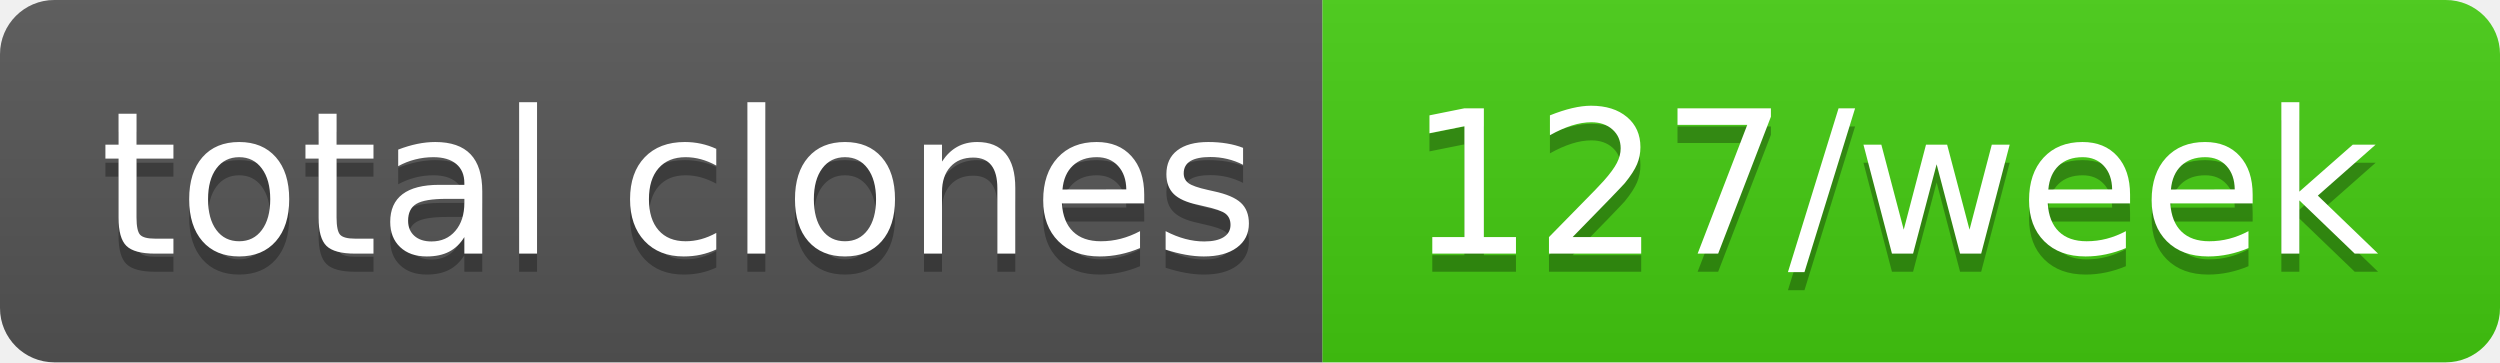
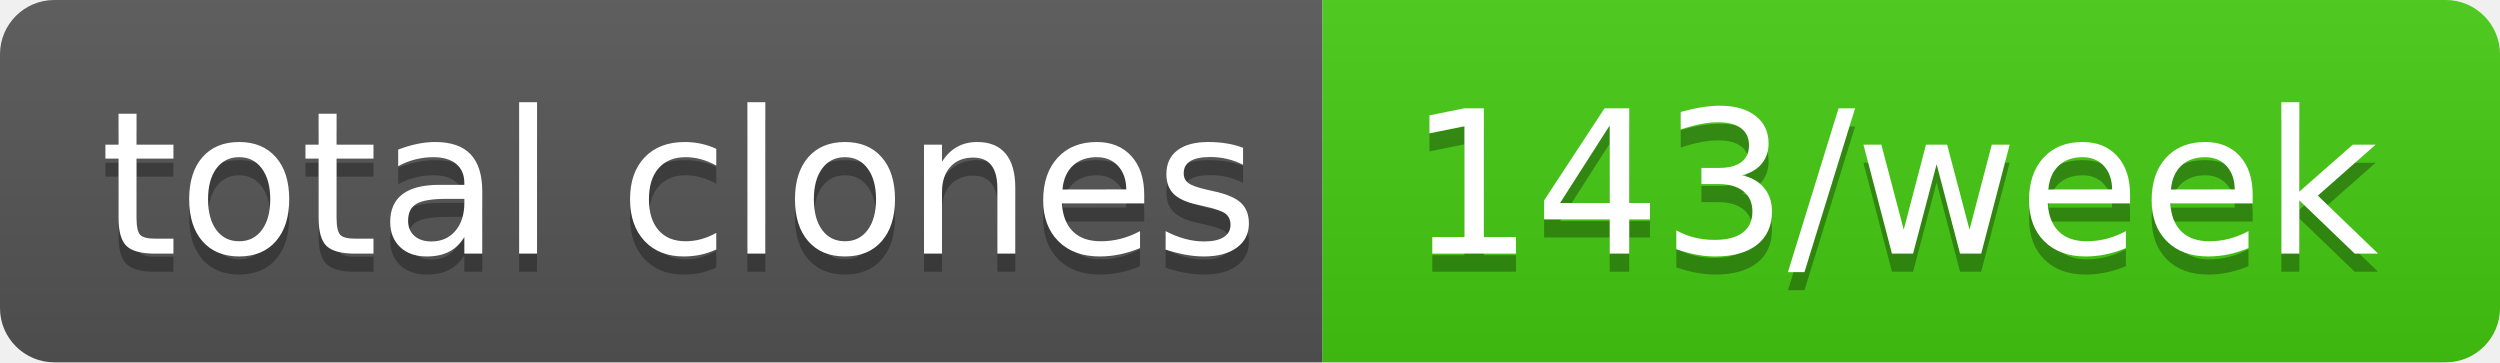
- <svg xmlns="http://www.w3.org/2000/svg" width="138" height="20" role="img" aria-label="total clones: 127/week">
+ <svg xmlns="http://www.w3.org/2000/svg" width="138" height="20" role="img" aria-label="total clones: 143/week">
  <linearGradient id="s" x2="0" y2="100%">
    <stop offset="0" stop-color="#bbb" stop-opacity=".1" />
    <stop offset="1" stop-opacity=".1" />
  </linearGradient>
  <clipPath id="r">
    <rect width="138" height="20" rx="3" fill="#fff" />
  </clipPath>
  <g clip-path="url(#r)">
    <rect width="73" height="20" fill="#555" />
    <rect x="73" width="65" height="20" fill="#4c1" />
    <rect width="138" height="20" fill="url(#s)" />
  </g>
  <g fill="#fff" text-anchor="middle" font-family="Verdana,Geneva,DejaVu Sans,sans-serif" text-rendering="geometricPrecision" font-size="110">
    <text aria-hidden="true" x="375" y="150" fill="#010101" fill-opacity=".3" transform="scale(.1)" textLength="630">total clones</text>
    <text x="375" y="140" transform="scale(.1)" fill="#fff" textLength="630">total clones</text>
-     <text aria-hidden="true" x="1045" y="150" fill="#010101" fill-opacity=".3" transform="scale(.1)" textLength="550">127/week</text>
-     <text x="1045" y="140" transform="scale(.1)" fill="#fff" textLength="550">127/week</text>
+     <text aria-hidden="true" x="1045" y="150" fill="#010101" fill-opacity=".3" transform="scale(.1)" textLength="550">143/week</text>
+     <text x="1045" y="140" transform="scale(.1)" fill="#fff" textLength="550">143/week</text>
  </g>
</svg>
